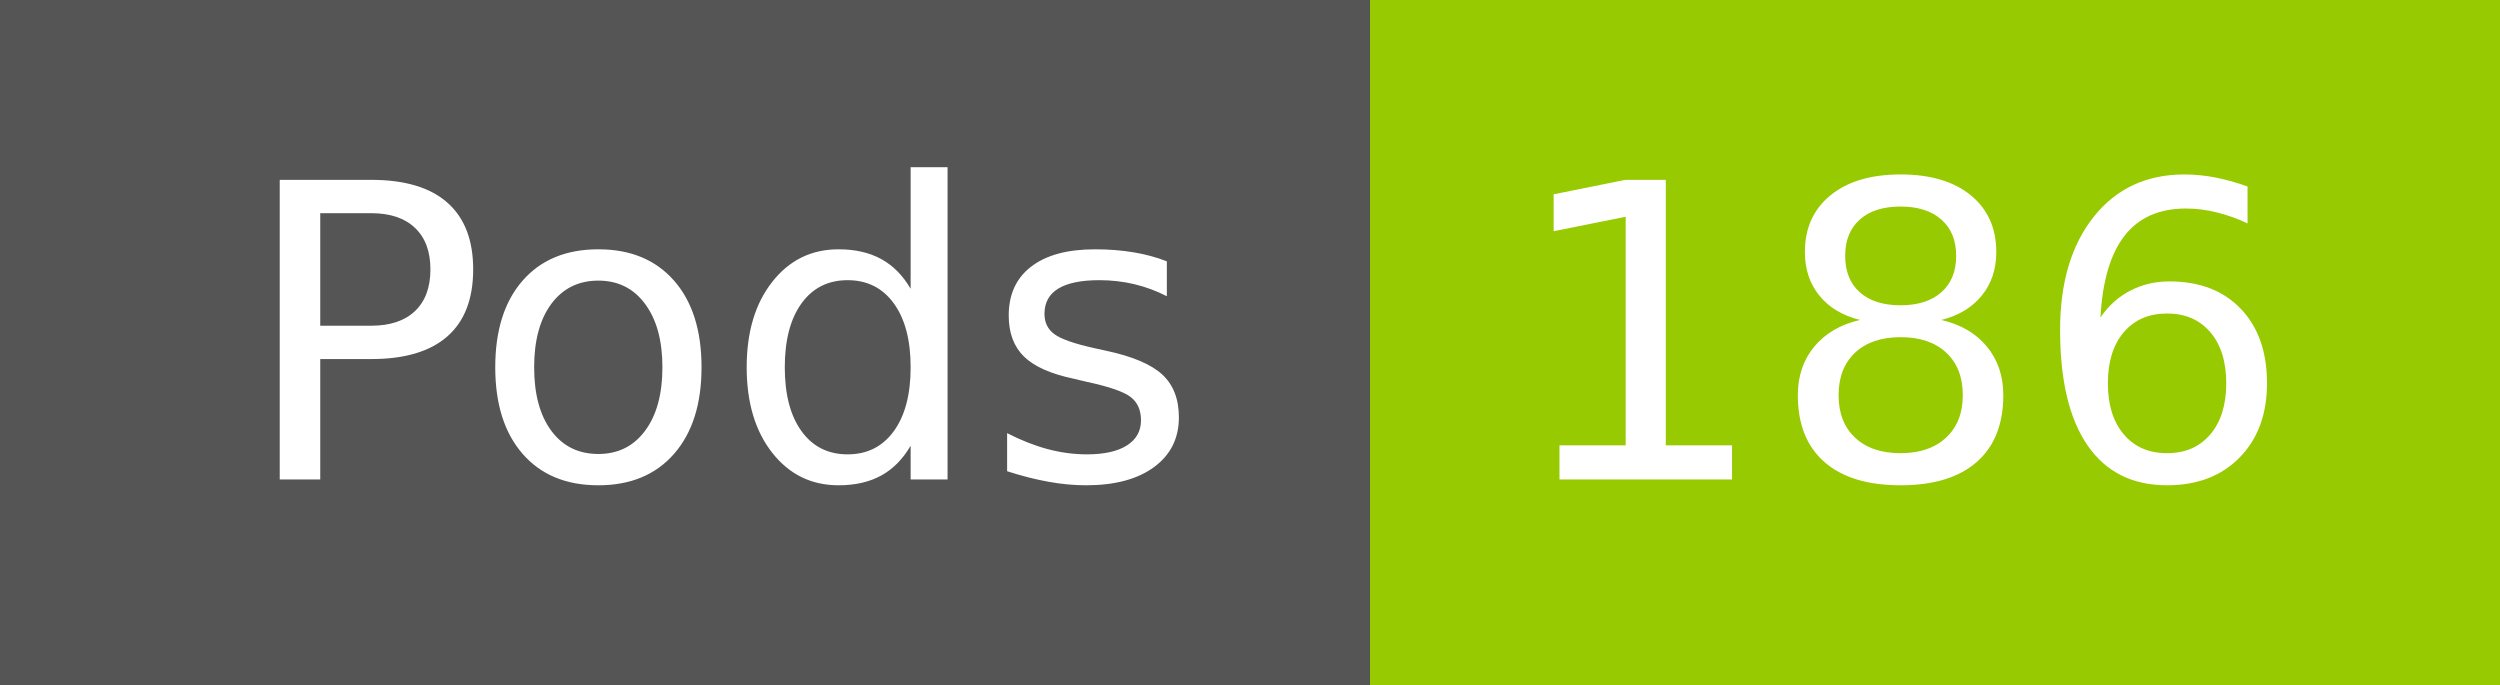
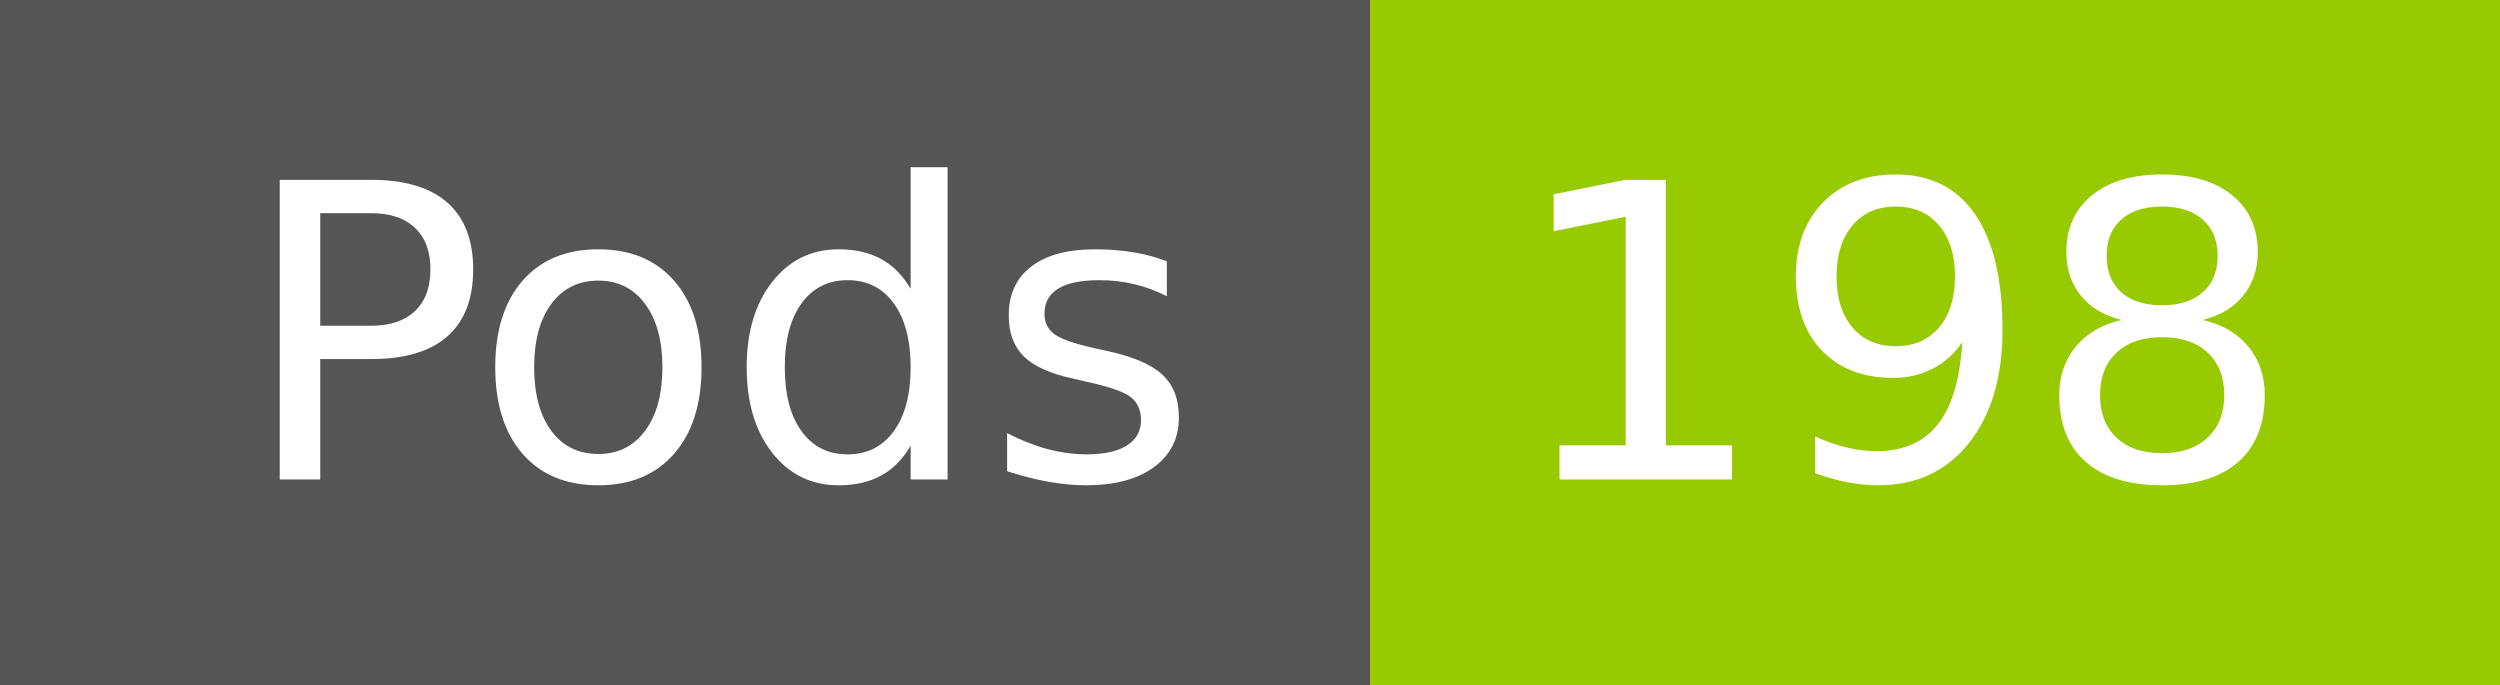
- <svg xmlns="http://www.w3.org/2000/svg" width="73" height="20" role="img" aria-label="Pods: 186">
+ <svg xmlns="http://www.w3.org/2000/svg" width="73" height="20" role="img" aria-label="Pods: 198">
  <g shape-rendering="crispEdges">
    <rect width="40" height="20" fill="#555" />
    <rect x="40" width="33" height="20" fill="#97ca00" />
  </g>
  <g fill="#fff" text-anchor="middle" font-family="Verdana,Geneva,DejaVu Sans,sans-serif" text-rendering="geometricPrecision" font-size="120">
    <text x="210" y="140" transform="scale(.1)" fill="#fff" textLength="294">Pods</text>
-     <text x="555" y="140" transform="scale(.1)" fill="#fff" textLength="228">186</text>
+     <text x="555" y="140" transform="scale(.1)" fill="#fff" textLength="228">198</text>
  </g>
</svg>
